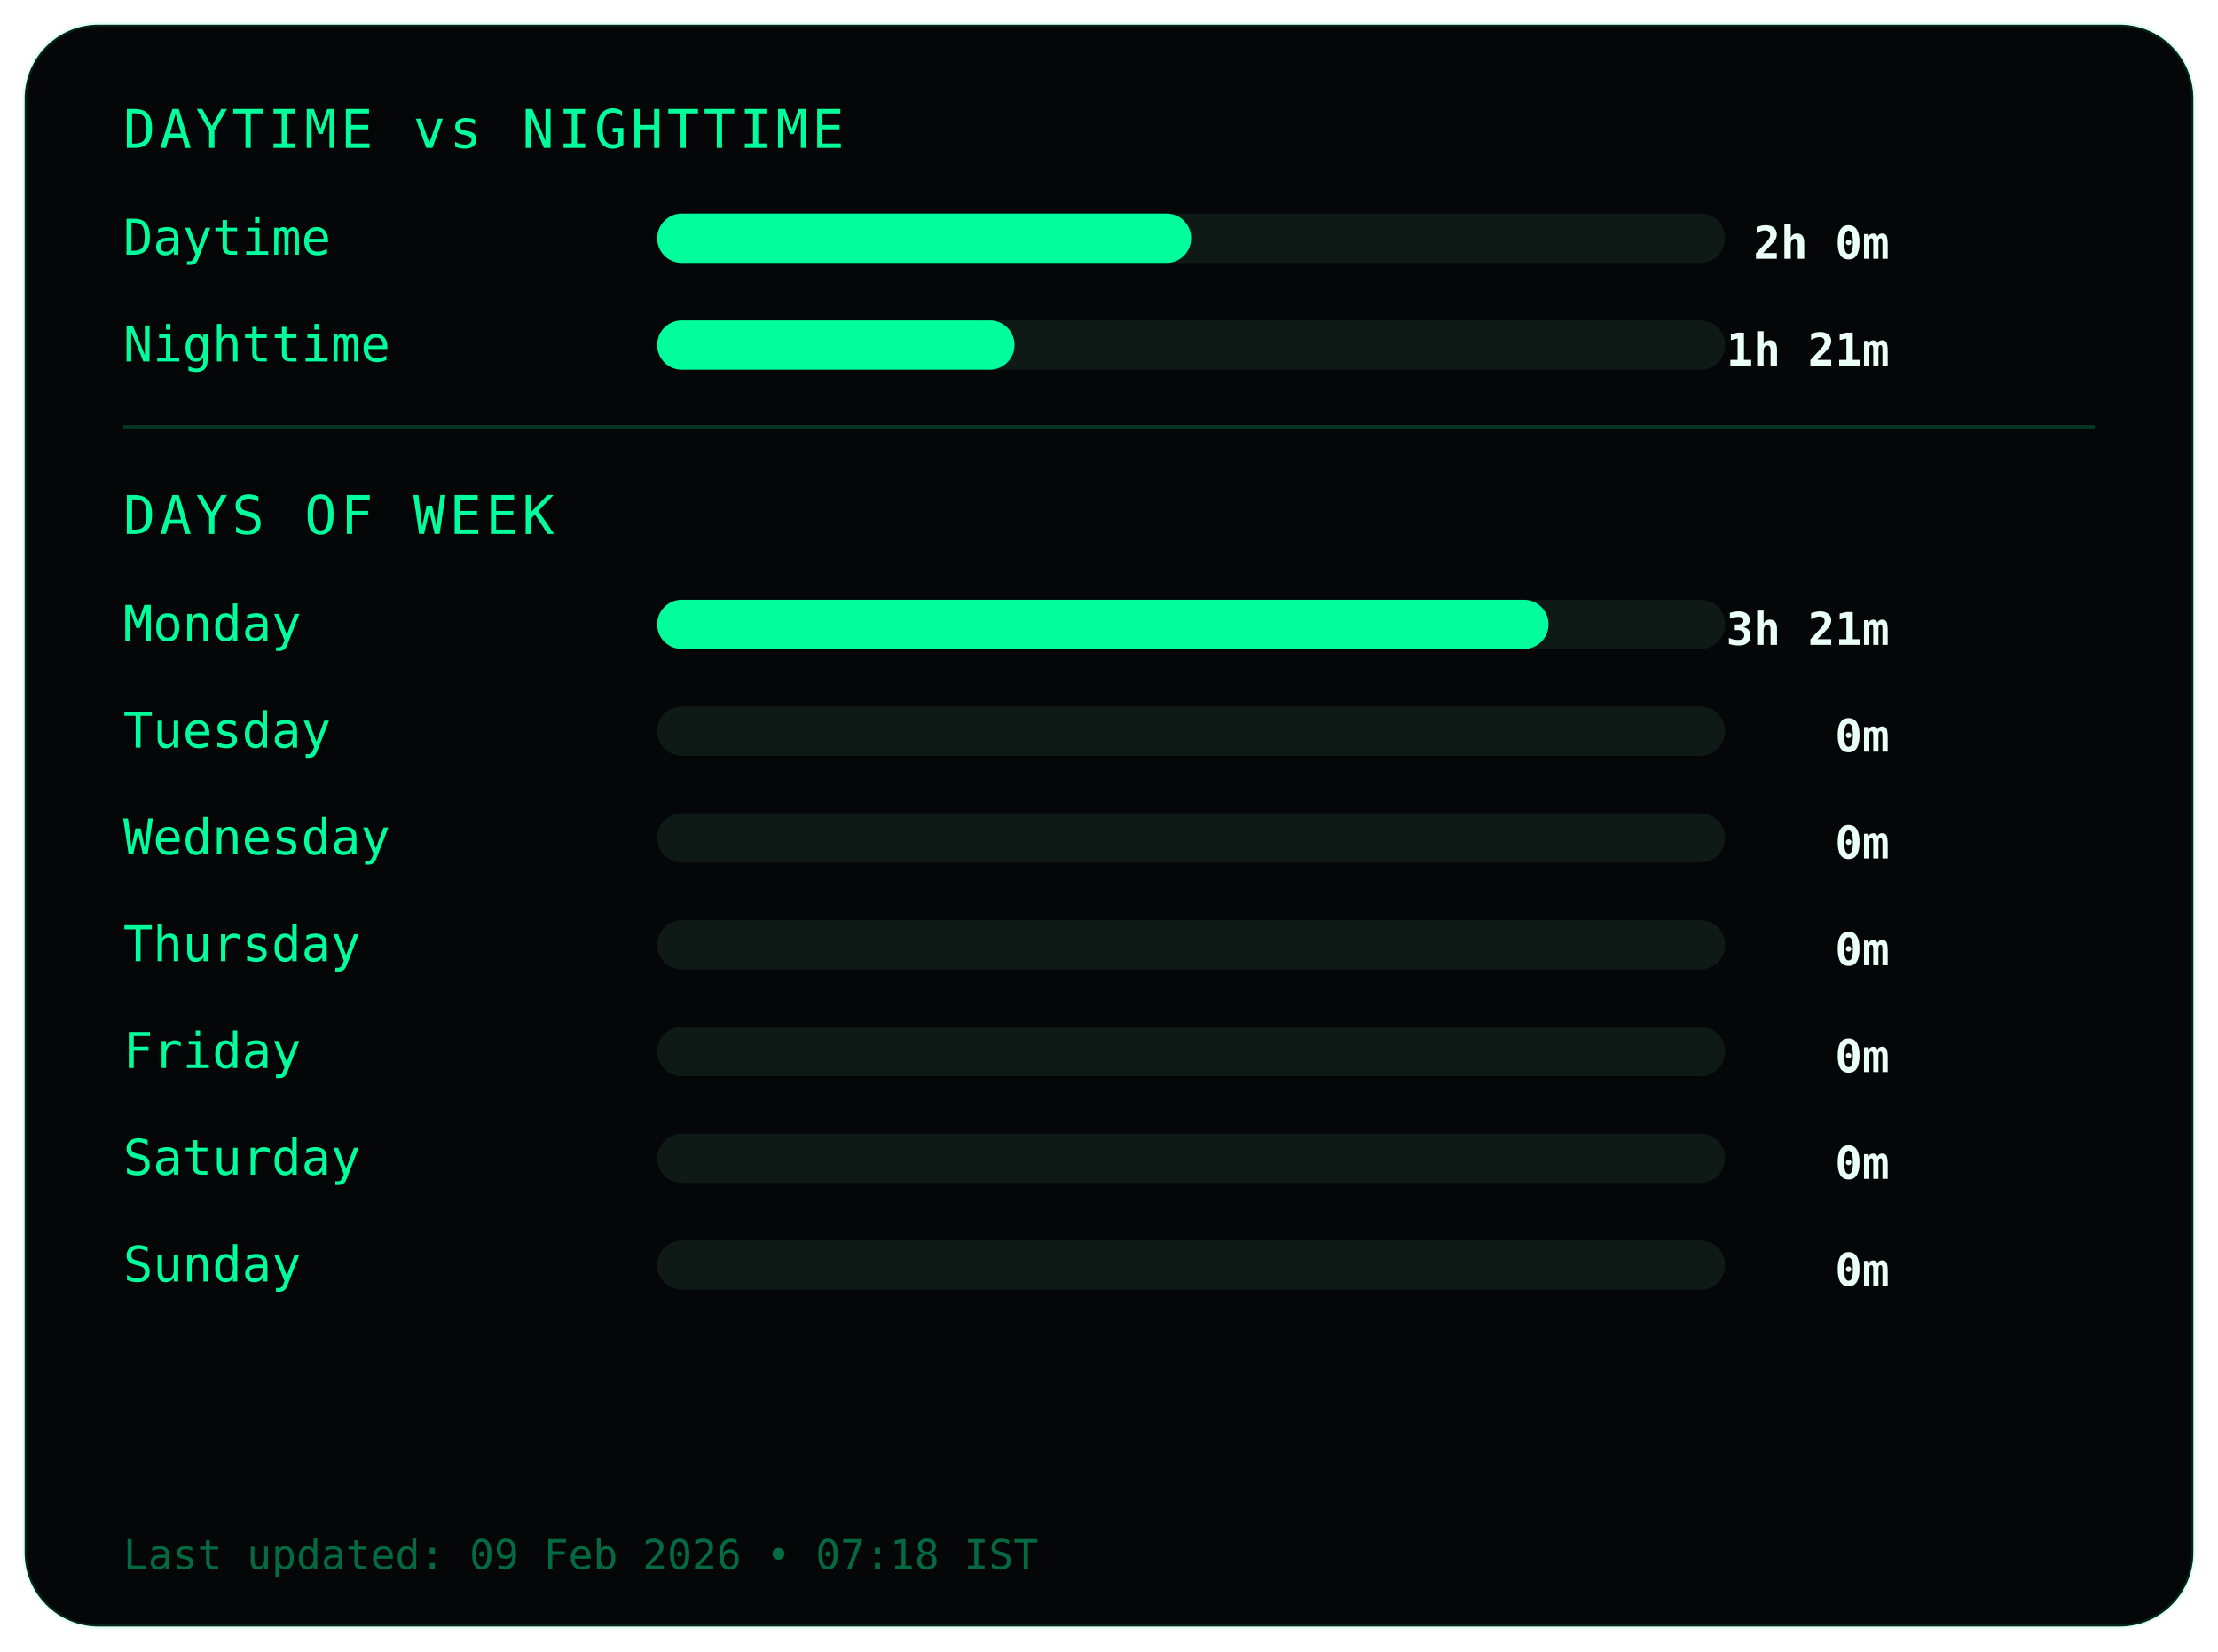
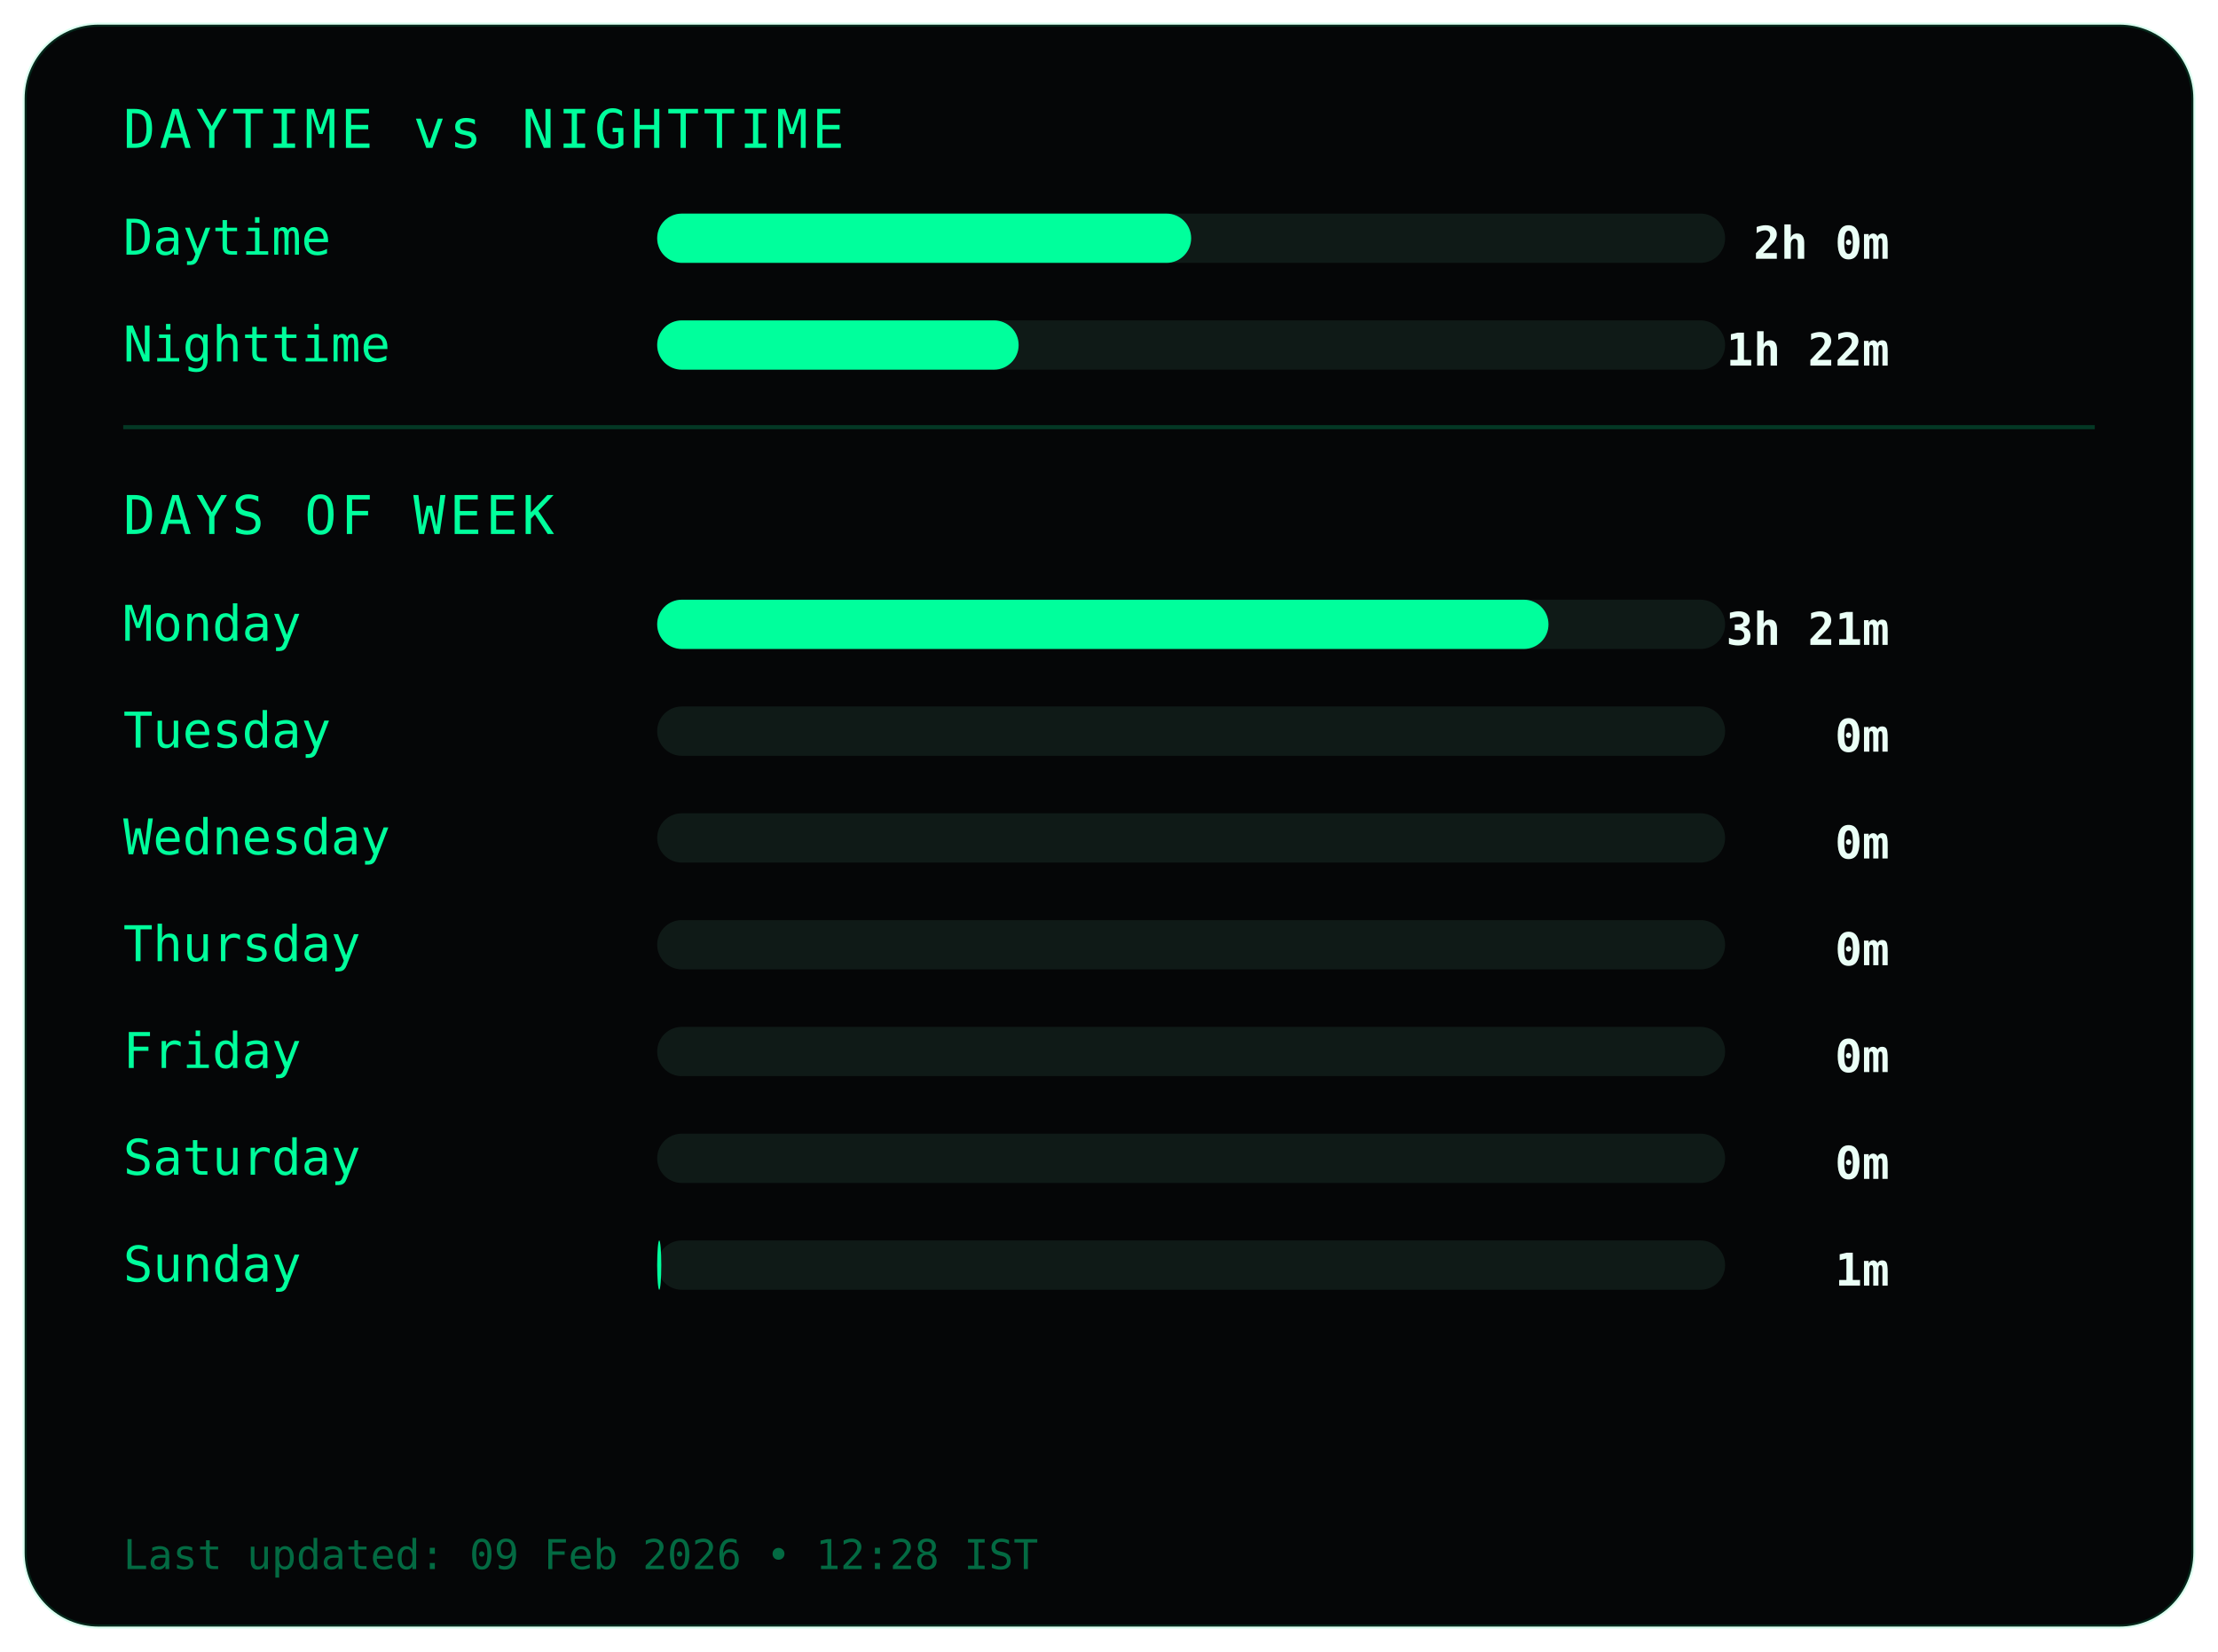
<svg xmlns="http://www.w3.org/2000/svg" width="540" height="402">
  <style>
.frame {
  fill:#050607;
  stroke:#00ff9c22;
  stroke-width:1;
}
.title {
  fill:#00ff9c;
  font-family:monospace;
  font-size:13px;
  letter-spacing:1px;
}
.label {
  fill:#00ff9c;
  font-family:monospace;
  font-size:12px;
}
.value {
  fill:#eafff6;
  font-family:monospace;
  font-size:11px;
  font-weight:bold;
  text-anchor:end;
}
.bar-bg { fill:#0f1a17; }
.bar { fill:#00ff9c; }
.divider { stroke:#00ff9c33; }
.footer {
  fill:#00ff9c66;
  font-family:monospace;
  font-size:10px;
}
</style>
  <rect class="frame" x="6" y="6" rx="18" width="528" height="390" />
  <text class="title" x="30" y="36">DAYTIME vs NIGHTTIME</text>
  <text class="label" x="30" y="62">Daytime</text>
  <rect class="bar-bg" x="160" y="52" width="260" height="12" rx="6" />
  <rect class="bar" x="160" y="52" width="130" height="12" rx="6" />
  <text class="value" x="460" y="63">2h 0m</text>
  <text class="label" x="30" y="88">Nighttime</text>
  <rect class="bar-bg" x="160" y="78" width="260" height="12" rx="6" />
-   <rect class="bar" x="160" y="78" width="87" height="12" rx="6" />
-   <text class="value" x="460" y="89">1h 21m</text>
+   <rect class="bar" x="160" y="78" width="88" height="12" rx="6" />
+   <text class="value" x="460" y="89">1h 22m</text>
  <line class="divider" x1="30" y1="104" x2="510" y2="104" />
  <text class="title" x="30" y="130">DAYS OF WEEK</text>
  <text class="label" x="30" y="156">Monday</text>
  <rect class="bar-bg" x="160" y="146" width="260" height="12" rx="6" />
  <rect class="bar" x="160" y="146" width="217" height="12" rx="6" />
  <text class="value" x="460" y="157">3h 21m</text>
  <text class="label" x="30" y="182">Tuesday</text>
  <rect class="bar-bg" x="160" y="172" width="260" height="12" rx="6" />
  <rect class="bar" x="160" y="172" width="0" height="12" rx="6" />
  <text class="value" x="460" y="183">0m</text>
  <text class="label" x="30" y="208">Wednesday</text>
  <rect class="bar-bg" x="160" y="198" width="260" height="12" rx="6" />
  <rect class="bar" x="160" y="198" width="0" height="12" rx="6" />
  <text class="value" x="460" y="209">0m</text>
  <text class="label" x="30" y="234">Thursday</text>
  <rect class="bar-bg" x="160" y="224" width="260" height="12" rx="6" />
  <rect class="bar" x="160" y="224" width="0" height="12" rx="6" />
  <text class="value" x="460" y="235">0m</text>
  <text class="label" x="30" y="260">Friday</text>
  <rect class="bar-bg" x="160" y="250" width="260" height="12" rx="6" />
  <rect class="bar" x="160" y="250" width="0" height="12" rx="6" />
  <text class="value" x="460" y="261">0m</text>
  <text class="label" x="30" y="286">Saturday</text>
  <rect class="bar-bg" x="160" y="276" width="260" height="12" rx="6" />
  <rect class="bar" x="160" y="276" width="0" height="12" rx="6" />
  <text class="value" x="460" y="287">0m</text>
  <text class="label" x="30" y="312">Sunday</text>
  <rect class="bar-bg" x="160" y="302" width="260" height="12" rx="6" />
-   <rect class="bar" x="160" y="302" width="0" height="12" rx="6" />
-   <text class="value" x="460" y="313">0m</text>
+   <rect class="bar" x="160" y="302" width="1" height="12" rx="6" />
+   <text class="value" x="460" y="313">1m</text>
  <text class="footer" x="30" y="382">
- Last updated: 09 Feb 2026 • 07:18 IST
+ Last updated: 09 Feb 2026 • 12:28 IST
</text>
</svg>
